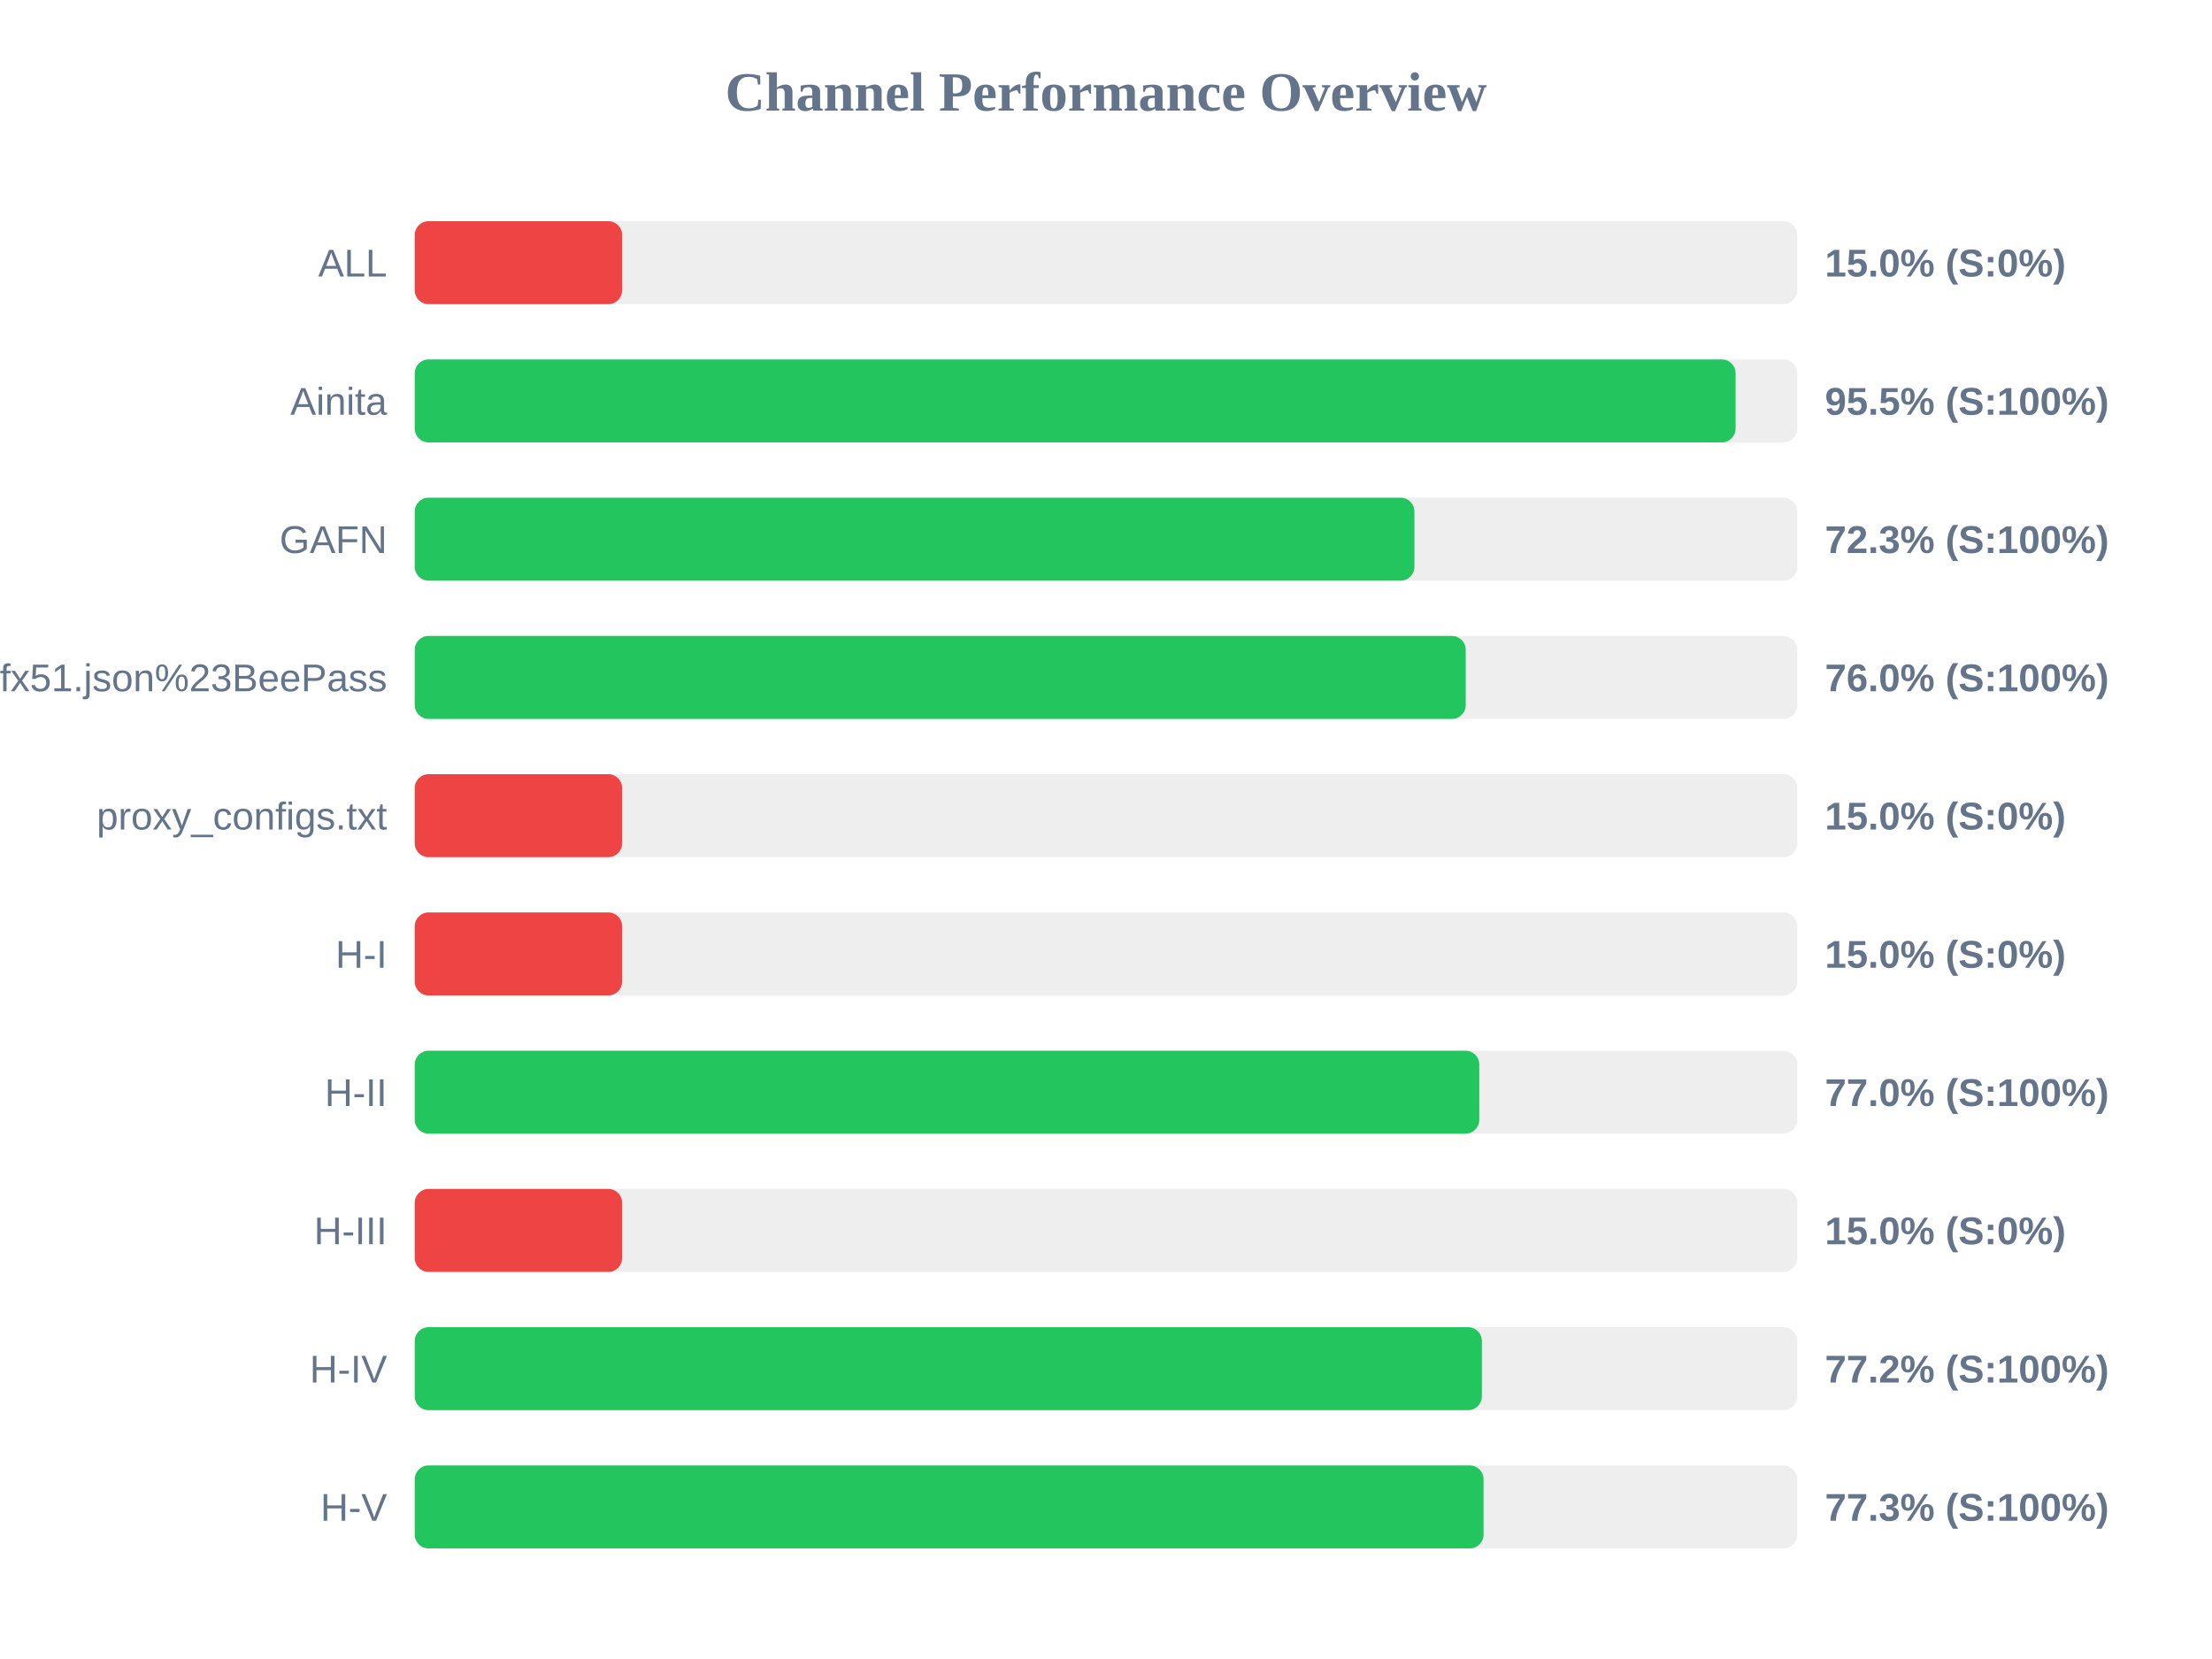
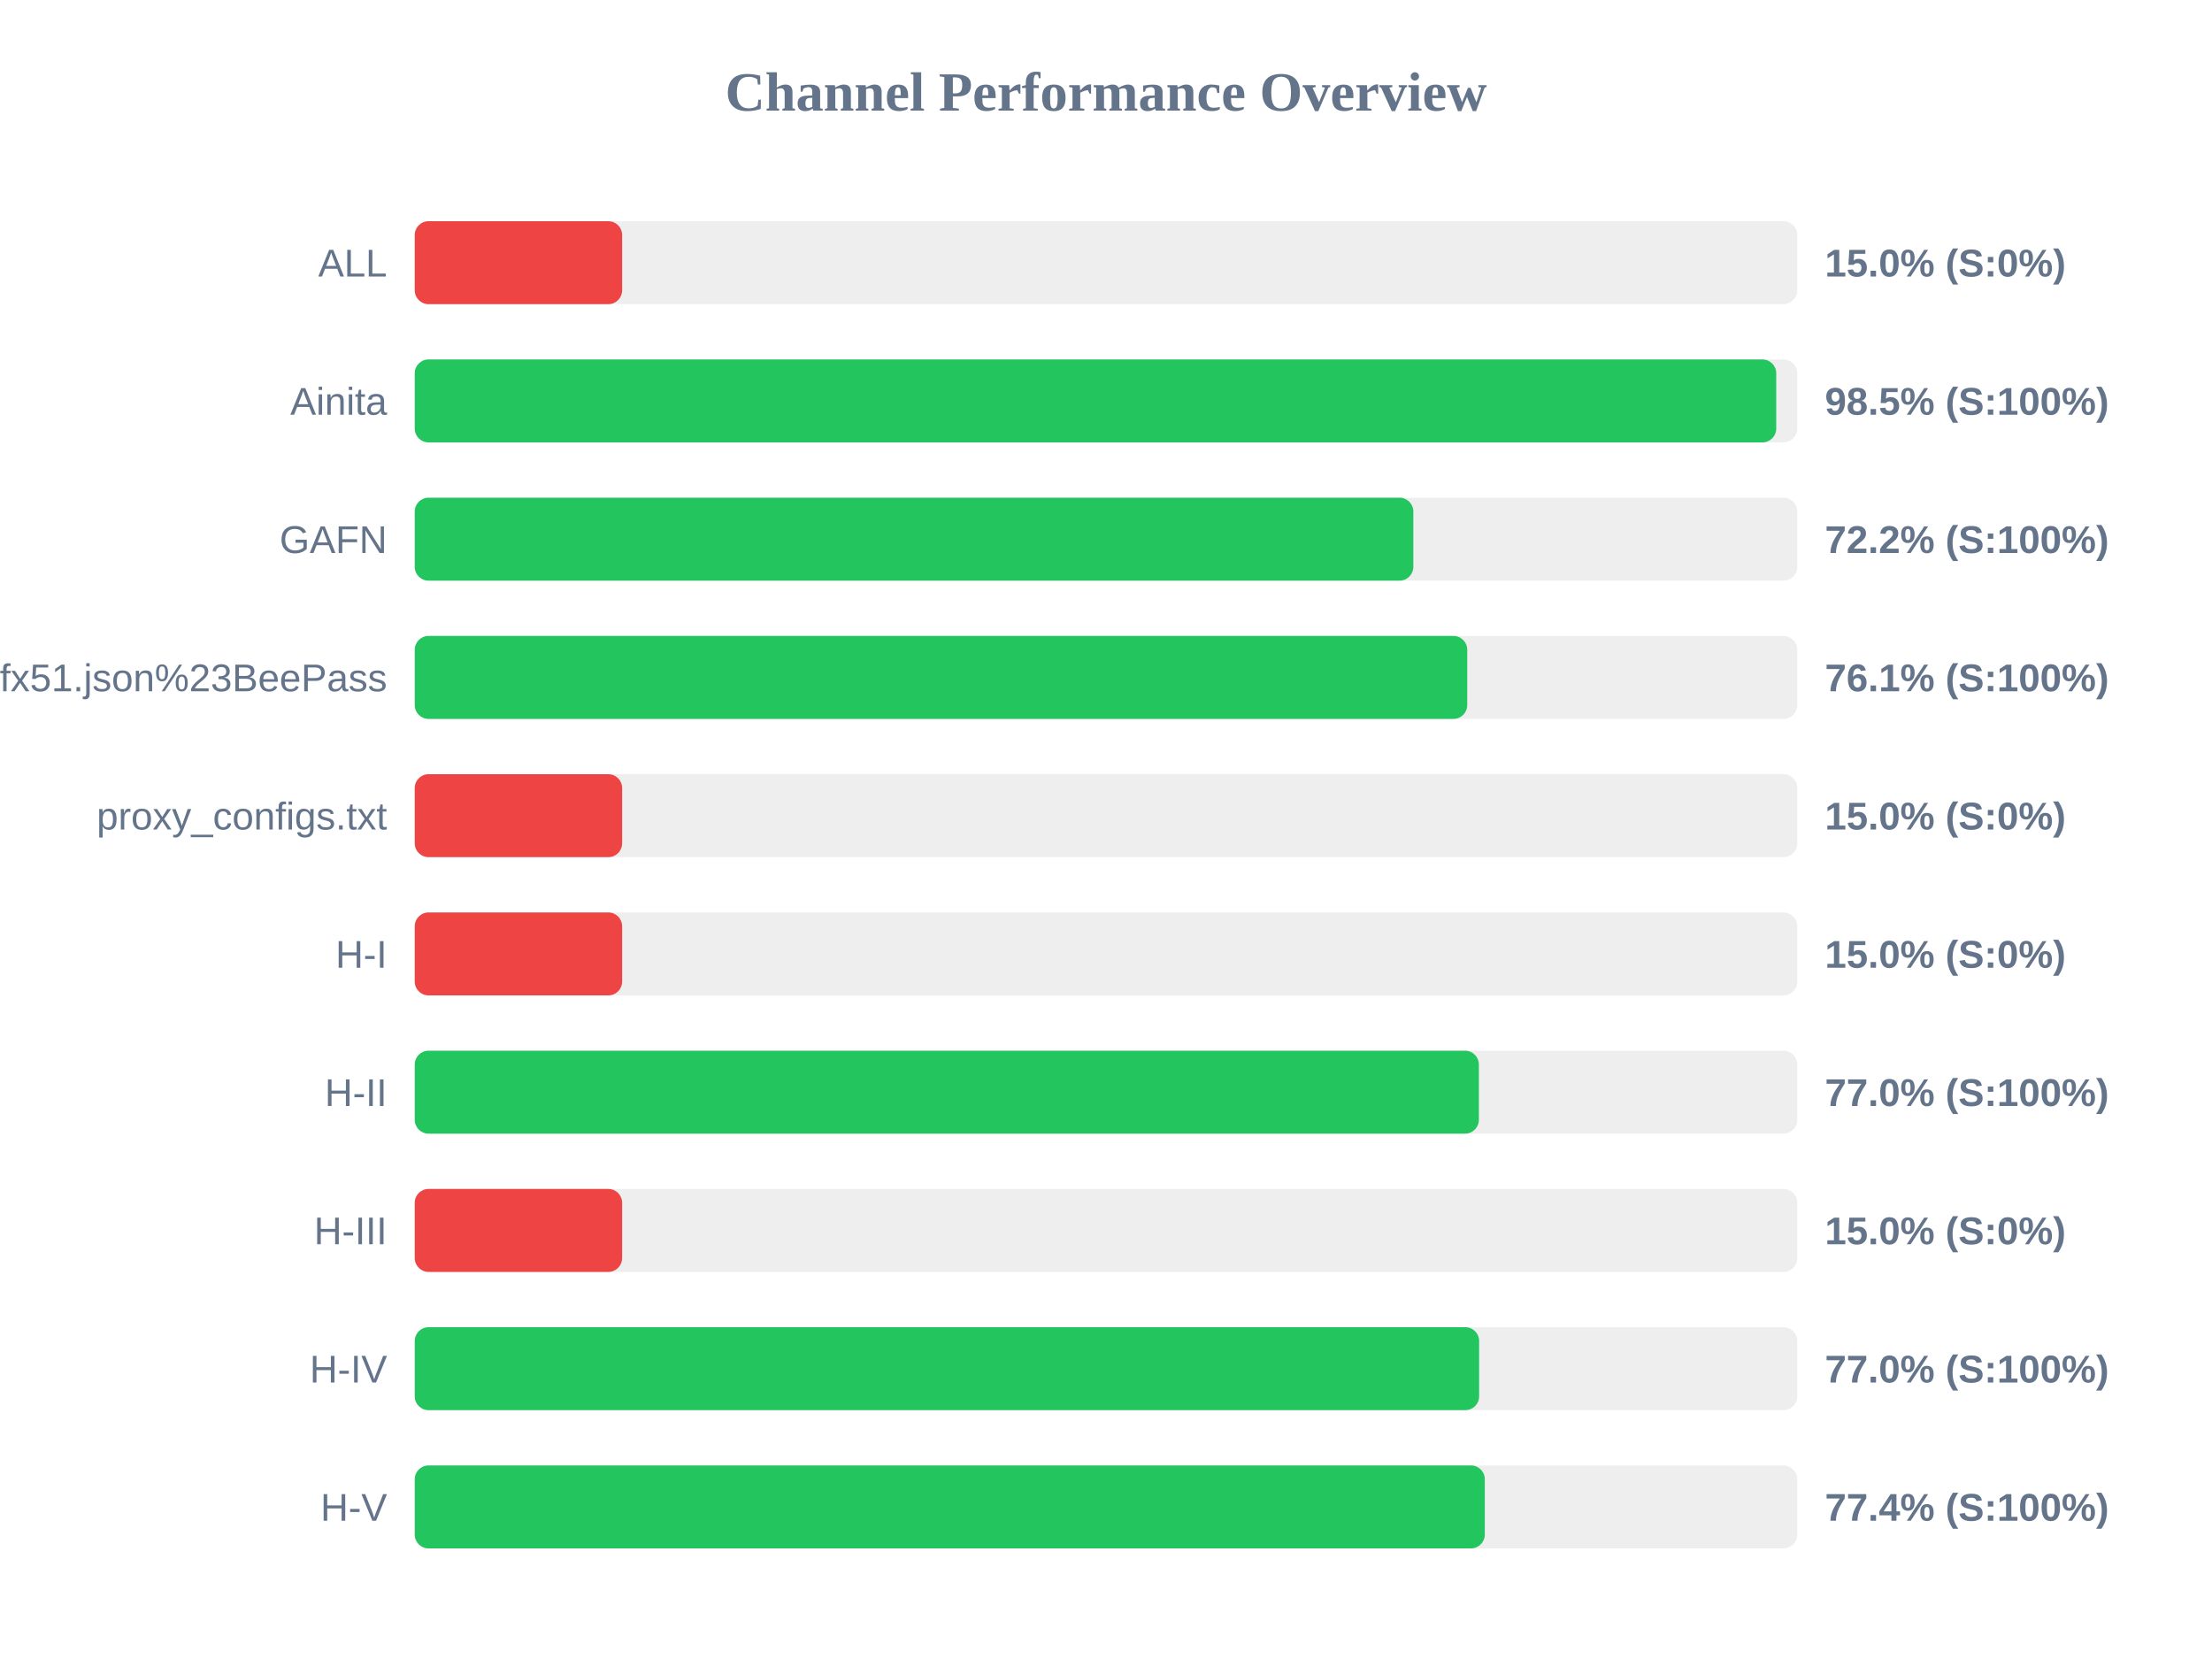
<svg xmlns="http://www.w3.org/2000/svg" width="800" height="600" version="1.1">
  <style>
        .row { font: 14px Arial; fill: #64748b; }
        .score { font: bold 14px Arial; fill: #64748b; }
    </style>
  <text x="400" y="40" text-anchor="middle" font-size="20px" font-weight="bold" fill="#64748b">Channel Performance Overview</text>
  <rect x="150" y="80" width="500" height="30" fill="#eee" rx="5" />
  <rect x="150" y="80" width="75.0" height="30" fill="#ef4444" rx="5" />
  <text x="140" y="100" text-anchor="end" class="row">ALL</text>
  <text x="660" y="100" text-anchor="start" class="score">15.0% (S:0%)</text>
  <rect x="150" y="130" width="500" height="30" fill="#eee" rx="5" />
-   <rect x="150" y="130" width="477.7" height="30" fill="#22c55e" rx="5" />
+   <rect x="150" y="130" width="492.4" height="30" fill="#22c55e" rx="5" />
  <text x="140" y="150" text-anchor="end" class="row">Ainita</text>
-   <text x="660" y="150" text-anchor="start" class="score">95.5% (S:100%)</text>
+   <text x="660" y="150" text-anchor="start" class="score">98.5% (S:100%)</text>
  <rect x="150" y="180" width="500" height="30" fill="#eee" rx="5" />
-   <rect x="150" y="180" width="361.55" height="30" fill="#22c55e" rx="5" />
+   <rect x="150" y="180" width="361.15" height="30" fill="#22c55e" rx="5" />
  <text x="140" y="200" text-anchor="end" class="row">GAFN</text>
-   <text x="660" y="200" text-anchor="start" class="score">72.3% (S:100%)</text>
+   <text x="660" y="200" text-anchor="start" class="score">72.2% (S:100%)</text>
  <rect x="150" y="230" width="500" height="30" fill="#eee" rx="5" />
-   <rect x="150" y="230" width="380.1" height="30" fill="#22c55e" rx="5" />
+   <rect x="150" y="230" width="380.65" height="30" fill="#22c55e" rx="5" />
  <text x="140" y="250" text-anchor="end" class="row">sub?s=ssconf%3A%2F%2Fs3.amazonaws.com%2Fbeedynconprd%2Fzf38bv6oxi1nv3wfkpmxyfl8yj5fargza3foantoalu16vznl0ckxx7bgf1ufx51.json%23BeePass</text>
-   <text x="660" y="250" text-anchor="start" class="score">76.0% (S:100%)</text>
+   <text x="660" y="250" text-anchor="start" class="score">76.1% (S:100%)</text>
  <rect x="150" y="280" width="500" height="30" fill="#eee" rx="5" />
  <rect x="150" y="280" width="75.0" height="30" fill="#ef4444" rx="5" />
  <text x="140" y="300" text-anchor="end" class="row">proxy_configs.txt</text>
  <text x="660" y="300" text-anchor="start" class="score">15.0% (S:0%)</text>
  <rect x="150" y="330" width="500" height="30" fill="#eee" rx="5" />
  <rect x="150" y="330" width="75.0" height="30" fill="#ef4444" rx="5" />
  <text x="140" y="350" text-anchor="end" class="row">H-I</text>
  <text x="660" y="350" text-anchor="start" class="score">15.0% (S:0%)</text>
  <rect x="150" y="380" width="500" height="30" fill="#eee" rx="5" />
-   <rect x="150" y="380" width="385.0" height="30" fill="#22c55e" rx="5" />
+   <rect x="150" y="380" width="384.85" height="30" fill="#22c55e" rx="5" />
  <text x="140" y="400" text-anchor="end" class="row">H-II</text>
  <text x="660" y="400" text-anchor="start" class="score">77.0% (S:100%)</text>
  <rect x="150" y="430" width="500" height="30" fill="#eee" rx="5" />
  <rect x="150" y="430" width="75.0" height="30" fill="#ef4444" rx="5" />
  <text x="140" y="450" text-anchor="end" class="row">H-III</text>
  <text x="660" y="450" text-anchor="start" class="score">15.0% (S:0%)</text>
  <rect x="150" y="480" width="500" height="30" fill="#eee" rx="5" />
-   <rect x="150" y="480" width="385.95" height="30" fill="#22c55e" rx="5" />
+   <rect x="150" y="480" width="384.95" height="30" fill="#22c55e" rx="5" />
  <text x="140" y="500" text-anchor="end" class="row">H-IV</text>
-   <text x="660" y="500" text-anchor="start" class="score">77.2% (S:100%)</text>
+   <text x="660" y="500" text-anchor="start" class="score">77.0% (S:100%)</text>
  <rect x="150" y="530" width="500" height="30" fill="#eee" rx="5" />
-   <rect x="150" y="530" width="386.55" height="30" fill="#22c55e" rx="5" />
+   <rect x="150" y="530" width="387.0" height="30" fill="#22c55e" rx="5" />
  <text x="140" y="550" text-anchor="end" class="row">H-V</text>
-   <text x="660" y="550" text-anchor="start" class="score">77.3% (S:100%)</text>
+   <text x="660" y="550" text-anchor="start" class="score">77.4% (S:100%)</text>
</svg>
